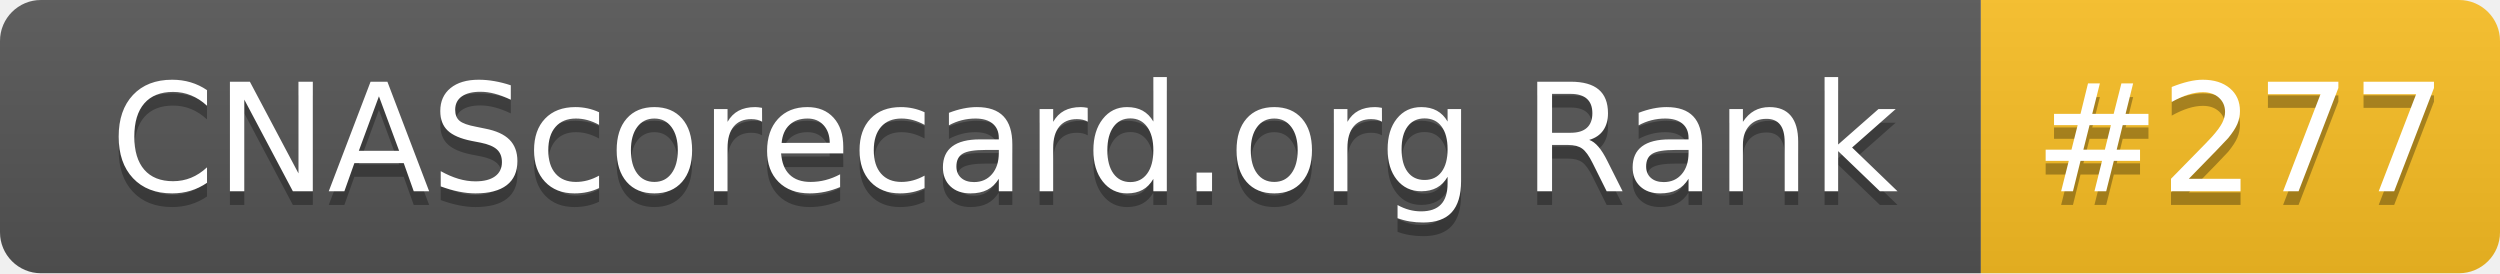
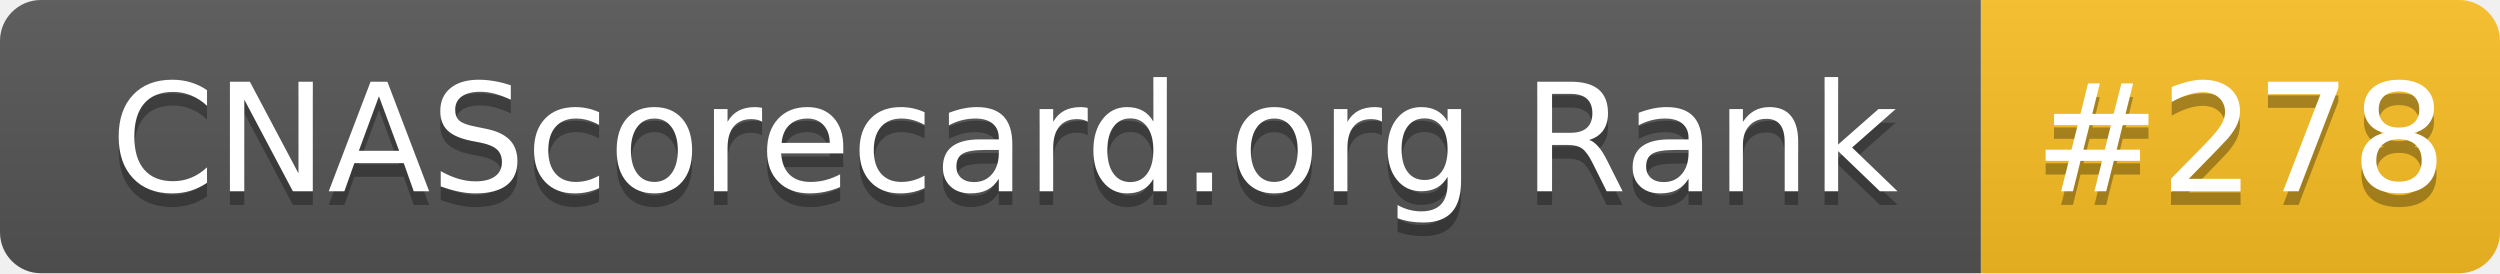
- <svg xmlns="http://www.w3.org/2000/svg" width="183" height="20" role="img" aria-label="CNAScorecard.org Rank: #277">
+ <svg xmlns="http://www.w3.org/2000/svg" width="183" height="20" role="img" aria-label="CNAScorecard.org Rank: #278">
  <linearGradient id="s" x2="0" y2="100%">
    <stop offset="0" stop-color="#bbb" stop-opacity=".1" />
    <stop offset="1" stop-opacity=".1" />
  </linearGradient>
  <clipPath id="r">
    <rect width="183" height="20" rx="3" fill="#fff" />
  </clipPath>
  <g clip-path="url(#r)">
    <rect width="145" height="20" fill="#555" />
    <rect x="145" width="38" height="20" fill="#FBBF24" />
    <rect width="183" height="20" fill="url(#s)" />
  </g>
  <g fill="#fff" text-anchor="middle" font-family="Verdana,Geneva,DejaVu Sans,sans-serif" text-rendering="geometricPrecision" font-size="110">
    <text aria-hidden="true" x="735" y="150" fill="#010101" fill-opacity=".3" transform="scale(.1)" textLength="1350">CNAScorecard.org Rank</text>
    <text x="735" y="140" transform="scale(.1)" fill="#fff" textLength="1350">CNAScorecard.org Rank</text>
-     <text aria-hidden="true" x="1640" y="150" fill="#010101" fill-opacity=".3" transform="scale(.1)" textLength="280">#277</text>
-     <text x="1640" y="140" transform="scale(.1)" fill="#fff" textLength="280">#277</text>
+     <text aria-hidden="true" x="1640" y="150" fill="#010101" fill-opacity=".3" transform="scale(.1)" textLength="280">#278</text>
+     <text x="1640" y="140" transform="scale(.1)" fill="#fff" textLength="280">#278</text>
  </g>
</svg>
